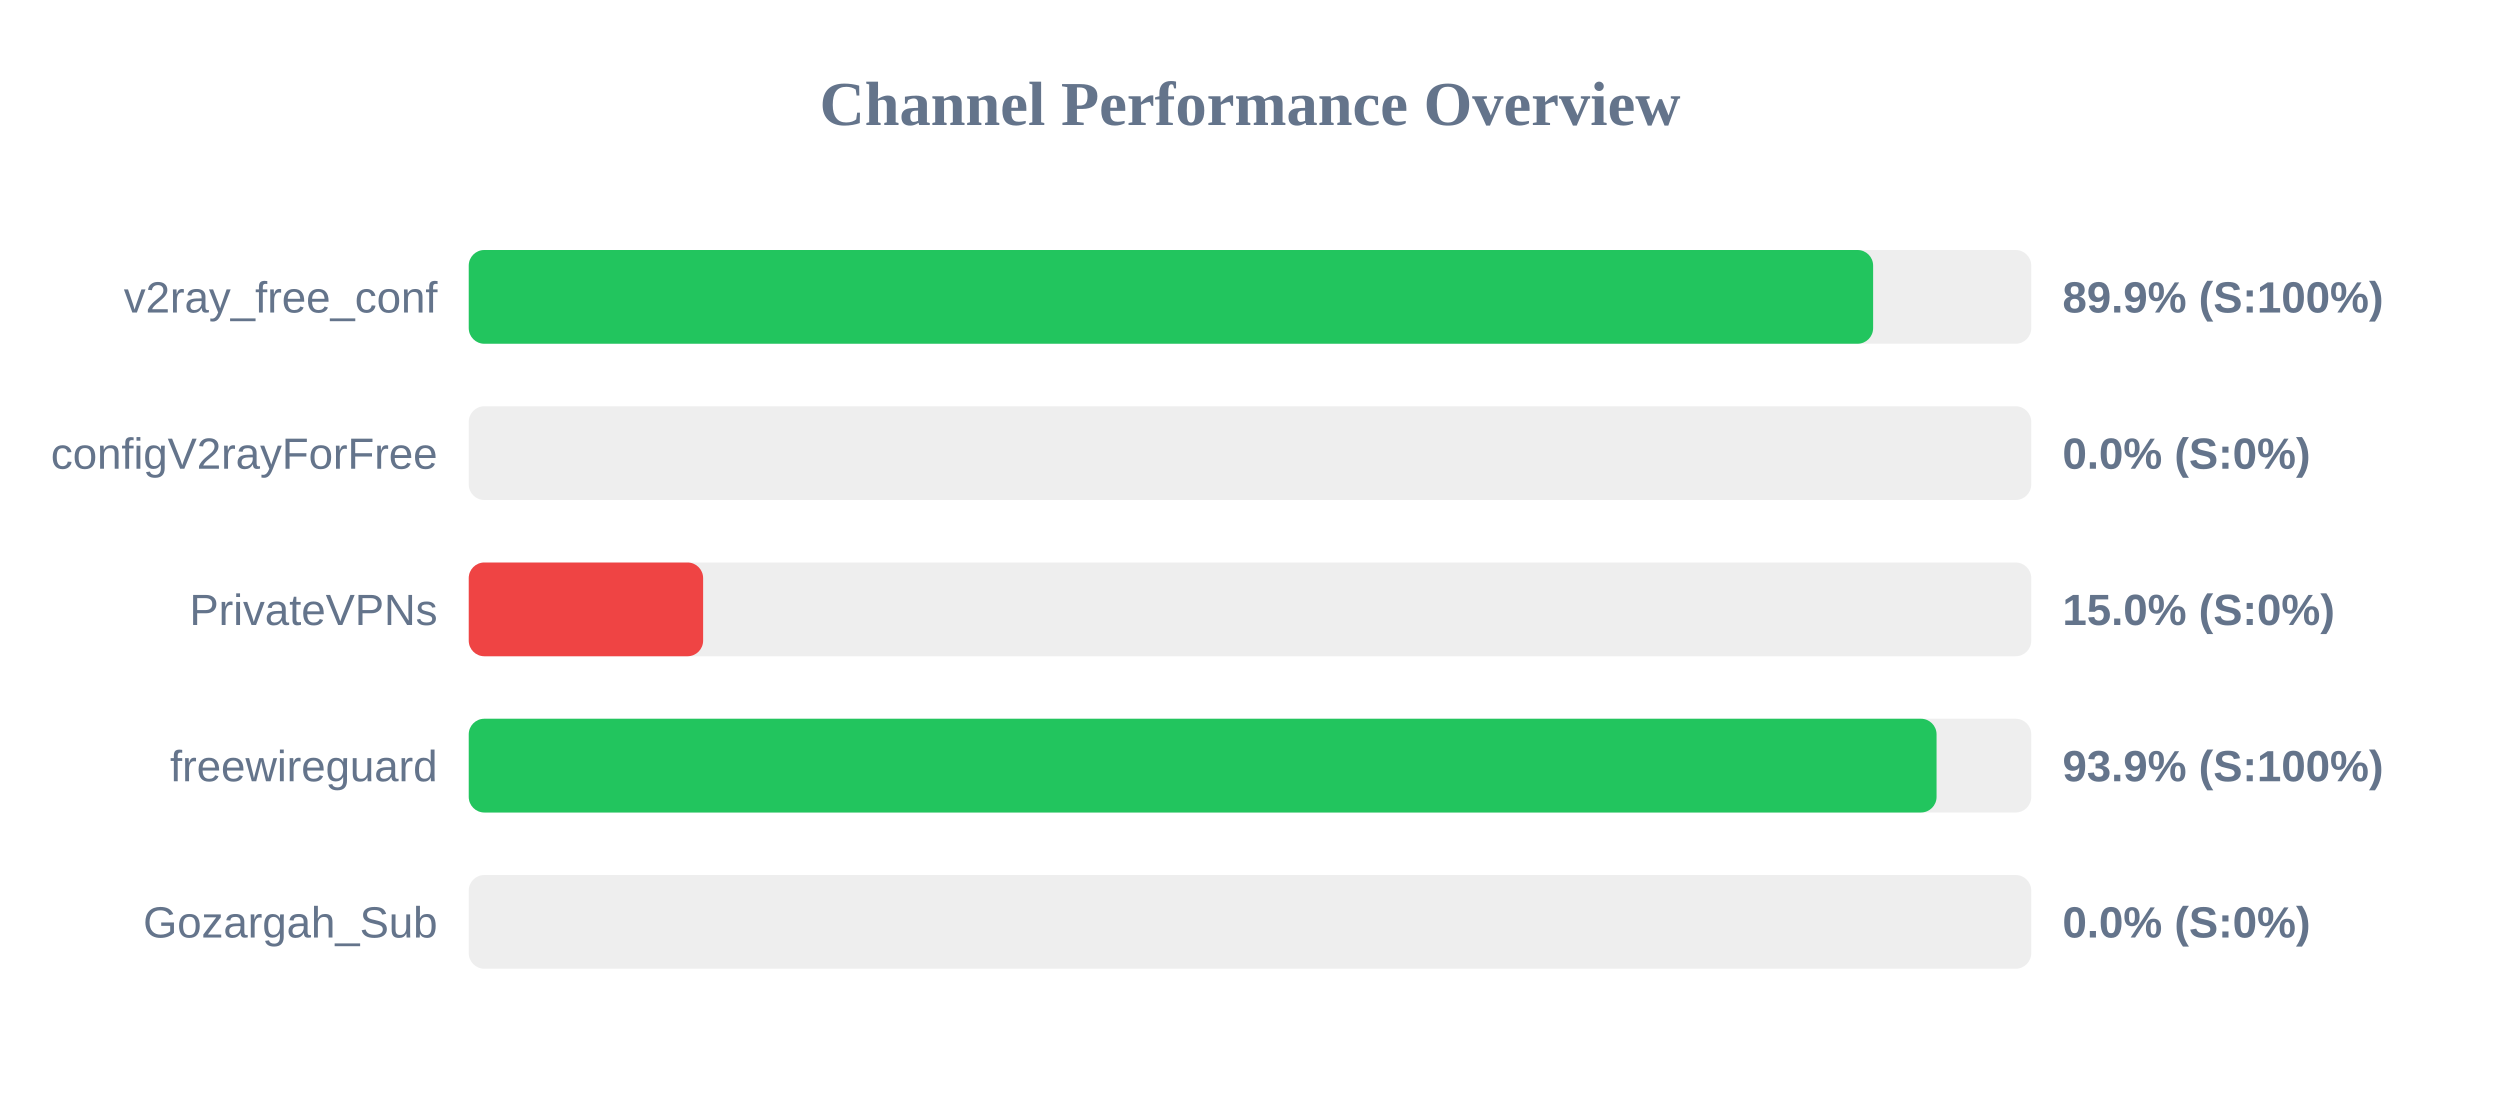
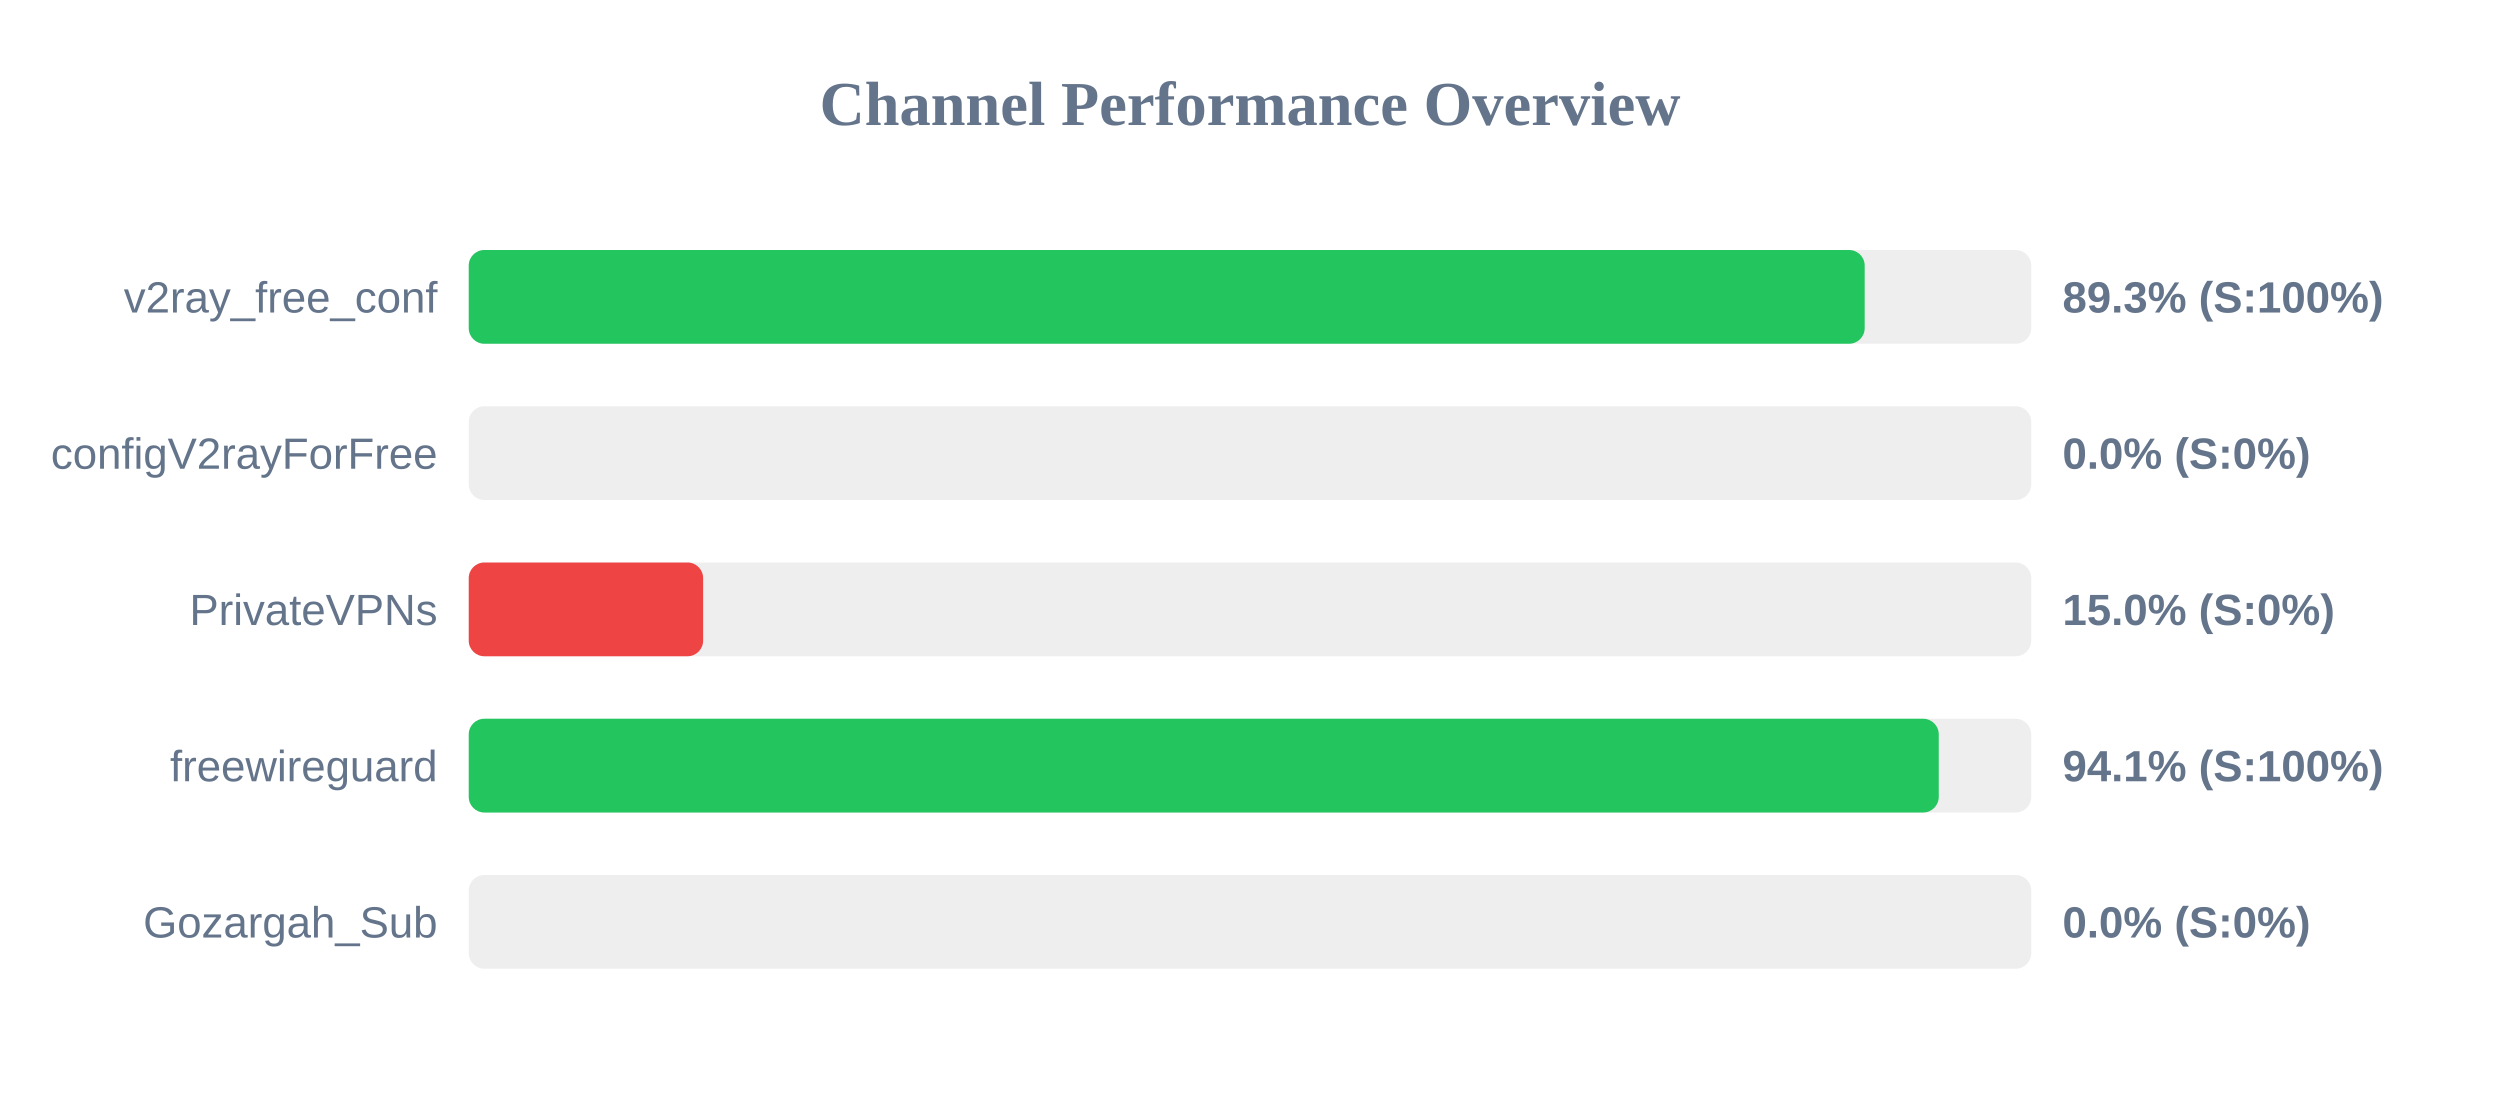
<svg xmlns="http://www.w3.org/2000/svg" width="800" height="350" version="1.1">
  <style>
        .row { font: 14px Arial; fill: #64748b; }
        .score { font: bold 14px Arial; fill: #64748b; }
    </style>
  <text x="400" y="40" text-anchor="middle" font-size="20px" font-weight="bold" fill="#64748b">Channel Performance Overview</text>
  <rect x="150" y="80" width="500" height="30" fill="#eee" rx="5" />
-   <rect x="150" y="80" width="449.4" height="30" fill="#22c55e" rx="5" />
+   <rect x="150" y="80" width="446.7" height="30" fill="#22c55e" rx="5" />
  <text x="140" y="100" text-anchor="end" class="row">v2ray_free_conf</text>
-   <text x="660" y="100" text-anchor="start" class="score">89.9% (S:100%)</text>
+   <text x="660" y="100" text-anchor="start" class="score">89.3% (S:100%)</text>
  <rect x="150" y="130" width="500" height="30" fill="#eee" rx="5" />
  <rect x="150" y="130" width="0.0" height="30" fill="#ef4444" rx="5" />
  <text x="140" y="150" text-anchor="end" class="row">configV2rayForFree</text>
  <text x="660" y="150" text-anchor="start" class="score">0.0% (S:0%)</text>
  <rect x="150" y="180" width="500" height="30" fill="#eee" rx="5" />
  <rect x="150" y="180" width="75.0" height="30" fill="#ef4444" rx="5" />
  <text x="140" y="200" text-anchor="end" class="row">PrivateVPNs</text>
  <text x="660" y="200" text-anchor="start" class="score">15.0% (S:0%)</text>
  <rect x="150" y="230" width="500" height="30" fill="#eee" rx="5" />
-   <rect x="150" y="230" width="469.7" height="30" fill="#22c55e" rx="5" />
+   <rect x="150" y="230" width="470.4" height="30" fill="#22c55e" rx="5" />
  <text x="140" y="250" text-anchor="end" class="row">freewireguard</text>
-   <text x="660" y="250" text-anchor="start" class="score">93.9% (S:100%)</text>
+   <text x="660" y="250" text-anchor="start" class="score">94.1% (S:100%)</text>
  <rect x="150" y="280" width="500" height="30" fill="#eee" rx="5" />
  <rect x="150" y="280" width="0.0" height="30" fill="#ef4444" rx="5" />
  <text x="140" y="300" text-anchor="end" class="row">Gozargah_Sub</text>
  <text x="660" y="300" text-anchor="start" class="score">0.0% (S:0%)</text>
</svg>
